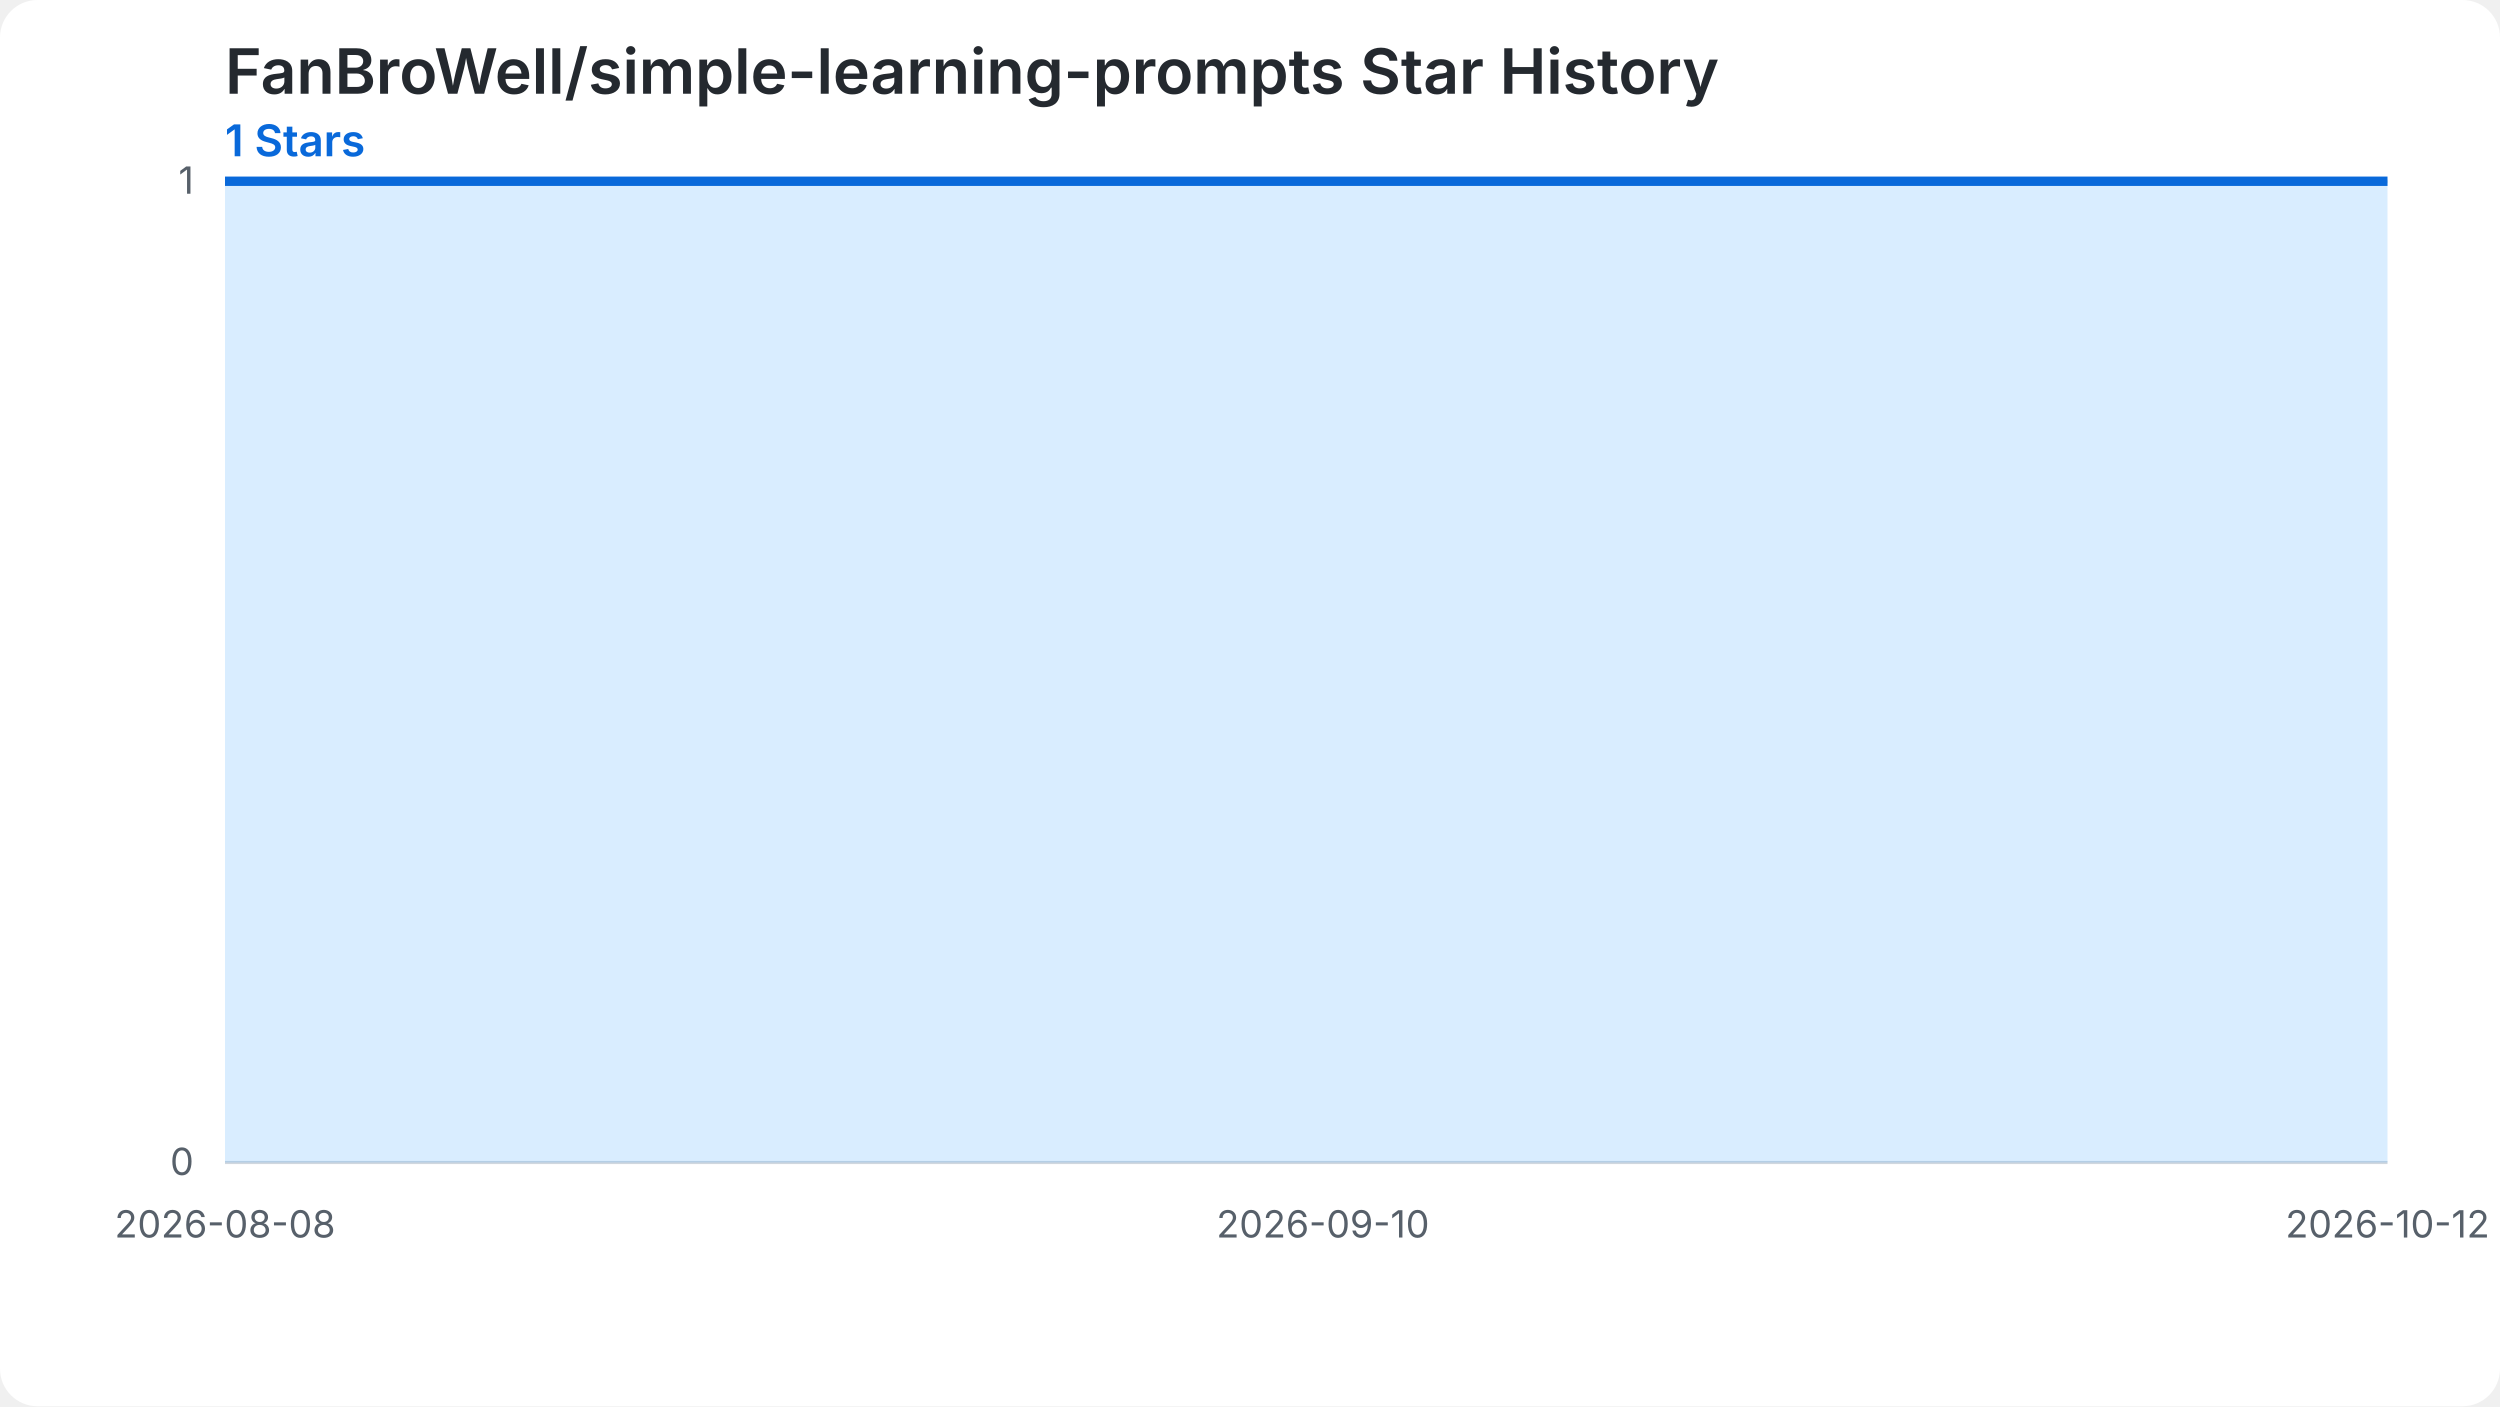
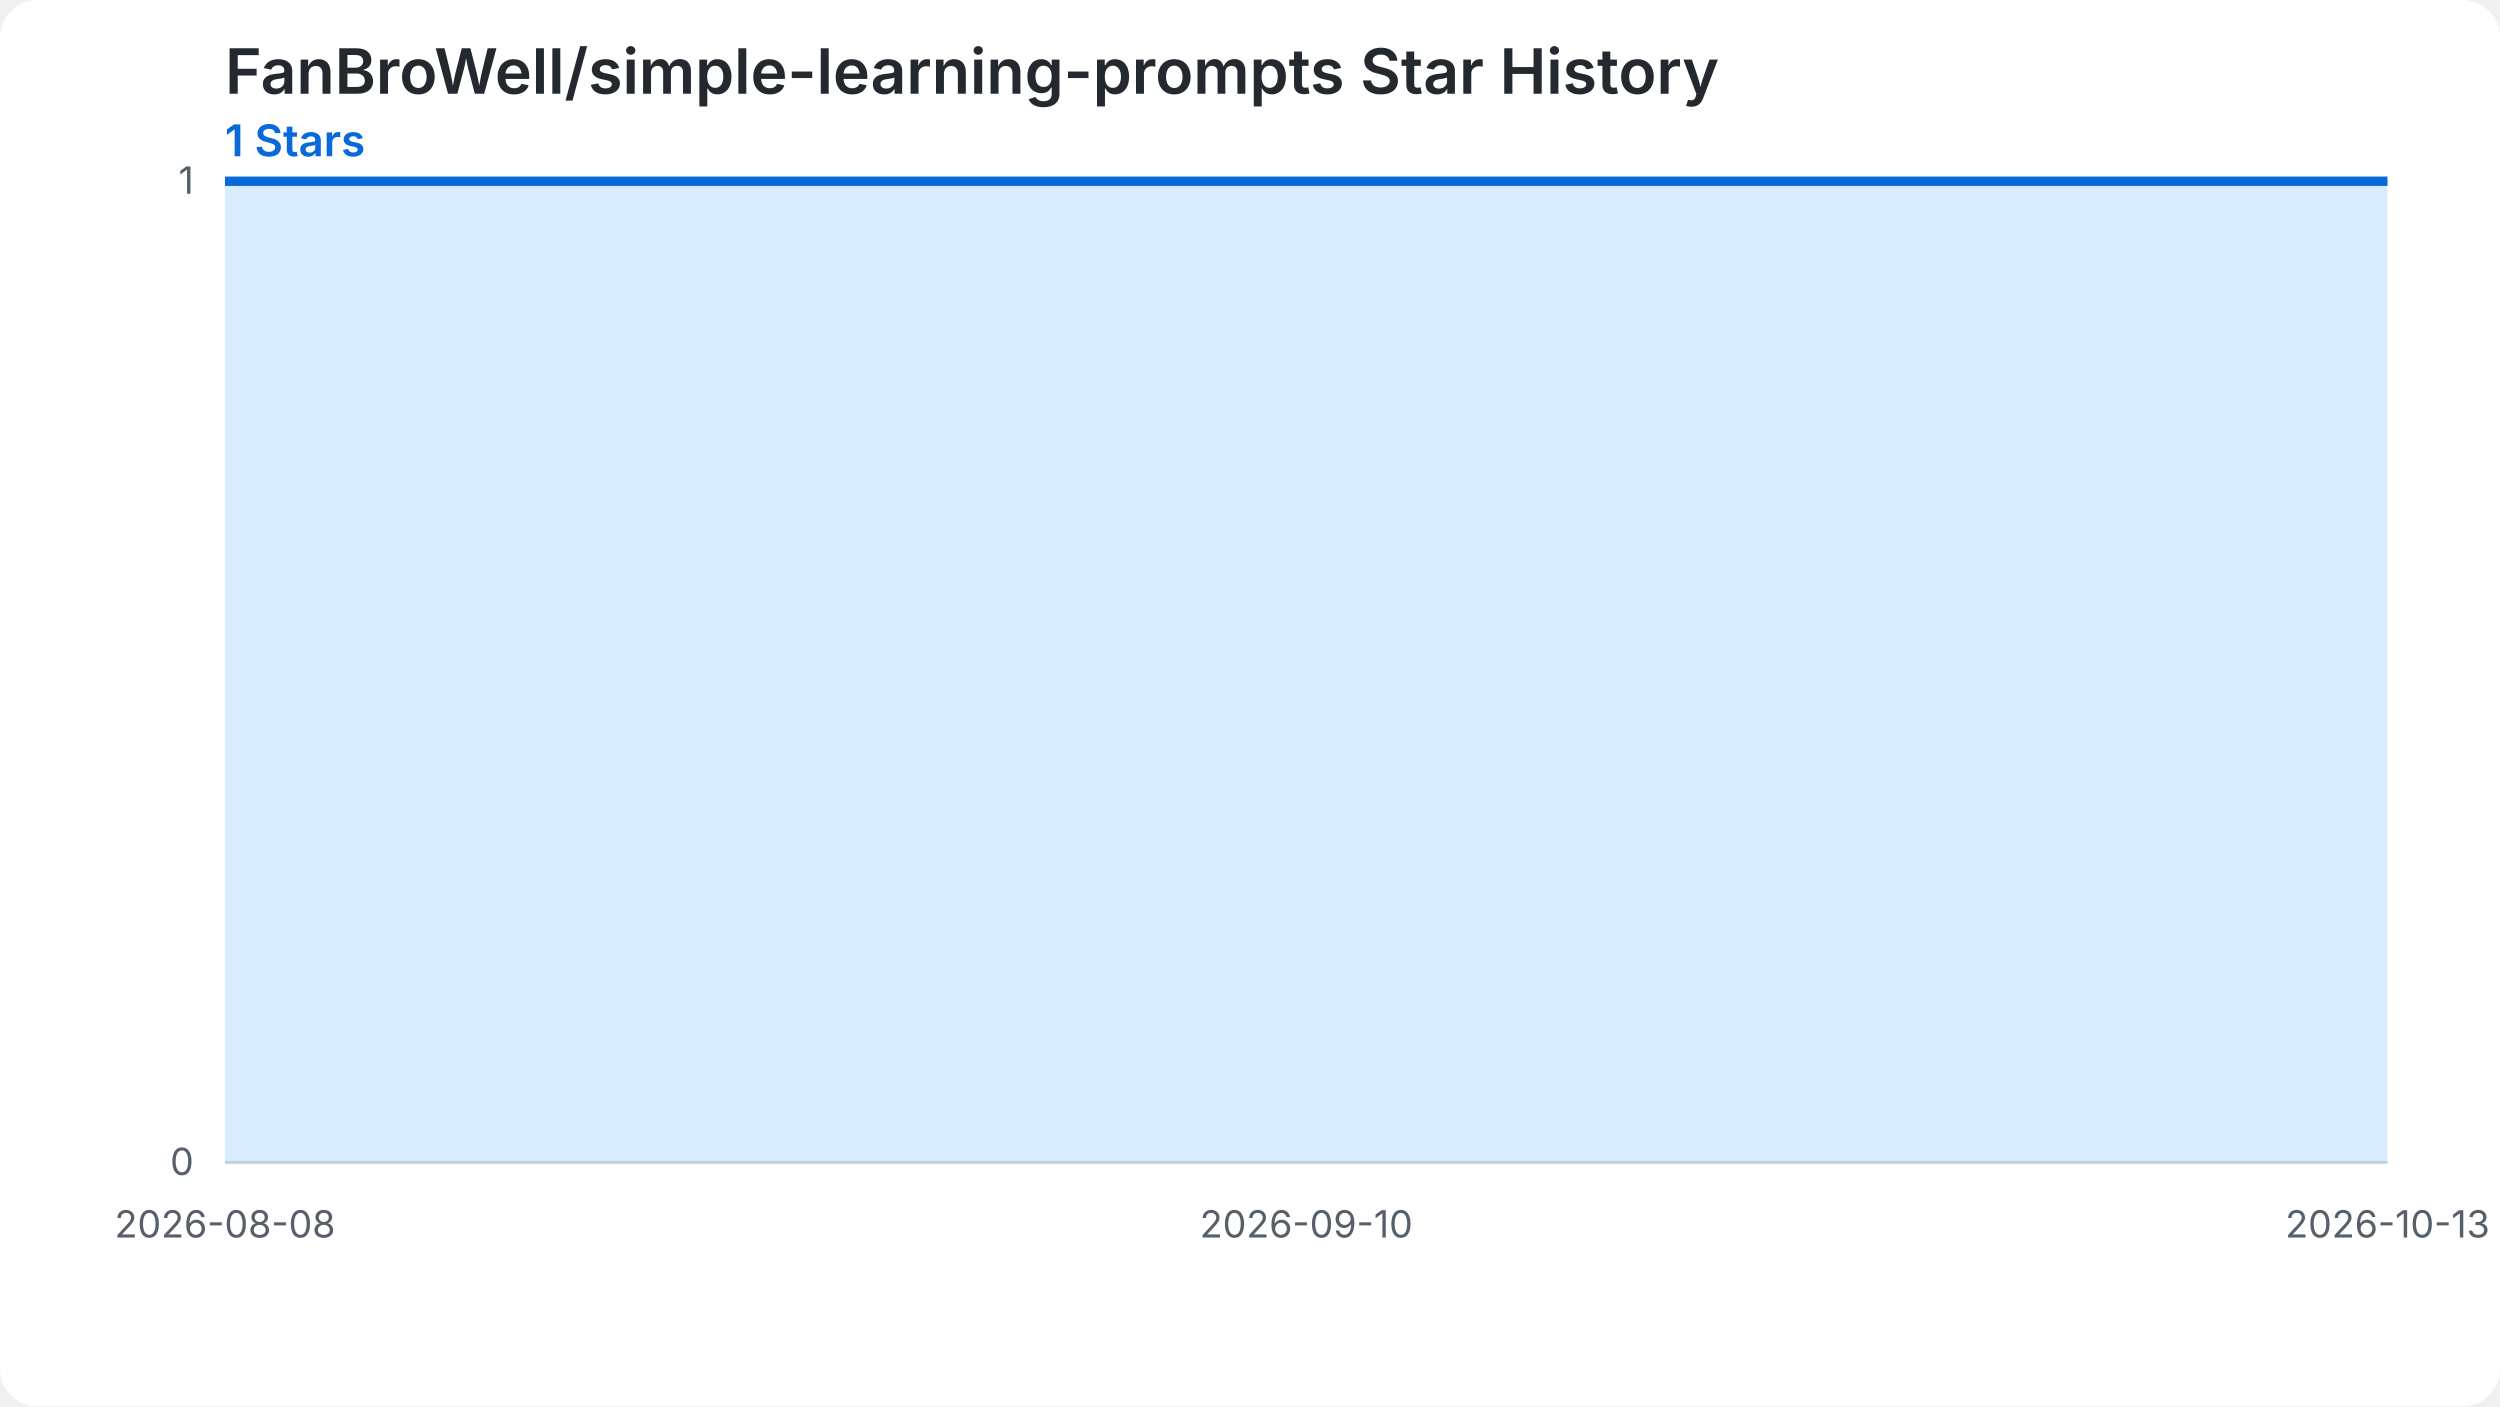
<svg xmlns="http://www.w3.org/2000/svg" width="800" height="450" viewBox="0 0 800 450" role="img" aria-labelledby="chart-title chart-desc">
  <style>.chart-bg{fill:#ffffff}.grid{stroke:#d0d7de;stroke-width:1}.label{fill:#57606a;font:12px -apple-system,BlinkMacSystemFont,'Segoe UI',sans-serif}.heading{fill:#24292f;font:600 20px -apple-system,BlinkMacSystemFont,'Segoe UI',sans-serif}.summary{fill:#0969da;font:600 14px -apple-system,BlinkMacSystemFont,'Segoe UI',sans-serif}.star-area{fill:#54aeff;fill-opacity:.22}.star-line{fill:none;stroke:#0969da;stroke-width:3}.star-point{fill:#0969da}@media (prefers-color-scheme: dark){.chart-bg{fill:#0d1117}.grid{stroke:#30363d}.label{fill:#8b949e}.heading{fill:#f0f6fc}.summary{fill:#58a6ff}.star-area{fill:#1f6feb;fill-opacity:.35}.star-line{stroke:#58a6ff}.star-point{fill:#58a6ff}}</style>
  <rect class="chart-bg" width="800" height="450" rx="12" />
  <text class="heading" x="72" y="30">FanBroWell/simple-learning-prompts Star History</text>
  <text class="summary" x="72" y="50">1 Stars</text>
  <line class="grid" x1="72" y1="372.00" x2="764" y2="372.00" />
  <text class="label" x="62" y="376.00" text-anchor="end">0</text>
  <line class="grid" x1="72" y1="58.00" x2="764" y2="58.00" />
  <text class="label" x="62" y="62.00" text-anchor="end">1</text>
-   <path class="star-area" d="M 72.00,372.00 L 72.00,58.00 L 82.65,58.00 L 93.29,58.00 L 103.94,58.00 L 114.58,58.00 L 125.23,58.00 L 135.88,58.00 L 146.52,58.00 L 157.17,58.00 L 167.82,58.00 L 178.46,58.00 L 189.11,58.00 L 199.75,58.00 L 210.40,58.00 L 221.05,58.00 L 231.69,58.00 L 242.34,58.00 L 252.98,58.00 L 263.63,58.00 L 274.28,58.00 L 284.92,58.00 L 295.57,58.00 L 306.22,58.00 L 316.86,58.00 L 327.51,58.00 L 338.15,58.00 L 348.80,58.00 L 359.45,58.00 L 370.09,58.00 L 380.74,58.00 L 391.38,58.00 L 402.03,58.00 L 412.68,58.00 L 423.32,58.00 L 433.97,58.00 L 444.62,58.00 L 455.26,58.00 L 465.91,58.00 L 476.55,58.00 L 487.20,58.00 L 497.85,58.00 L 508.49,58.00 L 519.14,58.00 L 529.78,58.00 L 540.43,58.00 L 551.08,58.00 L 561.72,58.00 L 572.37,58.00 L 583.02,58.00 L 593.66,58.00 L 604.31,58.00 L 614.95,58.00 L 625.60,58.00 L 636.25,58.00 L 646.89,58.00 L 657.54,58.00 L 668.18,58.00 L 678.83,58.00 L 689.48,58.00 L 700.12,58.00 L 710.77,58.00 L 721.42,58.00 L 732.06,58.00 L 742.71,58.00 L 753.35,58.00 L 764.00,58.00 L 764.00,372.00 Z" />
-   <path class="star-line" d="M 72.00,58.00 L 82.65,58.00 L 93.29,58.00 L 103.94,58.00 L 114.58,58.00 L 125.23,58.00 L 135.88,58.00 L 146.52,58.00 L 157.17,58.00 L 167.82,58.00 L 178.46,58.00 L 189.11,58.00 L 199.75,58.00 L 210.40,58.00 L 221.05,58.00 L 231.69,58.00 L 242.34,58.00 L 252.98,58.00 L 263.63,58.00 L 274.28,58.00 L 284.92,58.00 L 295.57,58.00 L 306.22,58.00 L 316.86,58.00 L 327.51,58.00 L 338.15,58.00 L 348.80,58.00 L 359.45,58.00 L 370.09,58.00 L 380.74,58.00 L 391.38,58.00 L 402.03,58.00 L 412.68,58.00 L 423.32,58.00 L 433.97,58.00 L 444.62,58.00 L 455.26,58.00 L 465.91,58.00 L 476.55,58.00 L 487.20,58.00 L 497.85,58.00 L 508.49,58.00 L 519.14,58.00 L 529.78,58.00 L 540.43,58.00 L 551.08,58.00 L 561.72,58.00 L 572.37,58.00 L 583.02,58.00 L 593.66,58.00 L 604.31,58.00 L 614.95,58.00 L 625.60,58.00 L 636.25,58.00 L 646.89,58.00 L 657.54,58.00 L 668.18,58.00 L 678.83,58.00 L 689.48,58.00 L 700.12,58.00 L 710.77,58.00 L 721.42,58.00 L 732.06,58.00 L 742.71,58.00 L 753.35,58.00 L 764.00,58.00" />
+   <path class="star-area" d="M 72.00,372.00 L 72.00,58.00 L 82.48,58.00 L 92.97,58.00 L 103.45,58.00 L 113.94,58.00 L 124.42,58.00 L 134.91,58.00 L 145.39,58.00 L 155.88,58.00 L 166.36,58.00 L 176.85,58.00 L 187.33,58.00 L 197.82,58.00 L 208.30,58.00 L 218.79,58.00 L 229.27,58.00 L 239.76,58.00 L 250.24,58.00 L 260.73,58.00 L 271.21,58.00 L 281.70,58.00 L 292.18,58.00 L 302.67,58.00 L 313.15,58.00 L 323.64,58.00 L 334.12,58.00 L 344.61,58.00 L 355.09,58.00 L 365.58,58.00 L 376.06,58.00 L 386.55,58.00 L 397.03,58.00 L 407.52,58.00 L 418.00,58.00 L 428.48,58.00 L 438.97,58.00 L 449.45,58.00 L 459.94,58.00 L 470.42,58.00 L 480.91,58.00 L 491.39,58.00 L 501.88,58.00 L 512.36,58.00 L 522.85,58.00 L 533.33,58.00 L 543.82,58.00 L 554.30,58.00 L 564.79,58.00 L 575.27,58.00 L 585.76,58.00 L 596.24,58.00 L 606.73,58.00 L 617.21,58.00 L 627.70,58.00 L 638.18,58.00 L 648.67,58.00 L 659.15,58.00 L 669.64,58.00 L 680.12,58.00 L 690.61,58.00 L 701.09,58.00 L 711.58,58.00 L 722.06,58.00 L 732.55,58.00 L 743.03,58.00 L 753.52,58.00 L 764.00,58.00 L 764.00,372.00 Z" />
+   <path class="star-line" d="M 72.00,58.00 L 82.48,58.00 L 92.97,58.00 L 103.45,58.00 L 113.94,58.00 L 124.42,58.00 L 134.91,58.00 L 145.39,58.00 L 155.88,58.00 L 166.36,58.00 L 176.85,58.00 L 187.33,58.00 L 197.82,58.00 L 208.30,58.00 L 218.79,58.00 L 229.27,58.00 L 239.76,58.00 L 250.24,58.00 L 260.73,58.00 L 271.21,58.00 L 281.70,58.00 L 292.18,58.00 L 302.67,58.00 L 313.15,58.00 L 323.64,58.00 L 334.12,58.00 L 344.61,58.00 L 355.09,58.00 L 365.58,58.00 L 376.06,58.00 L 386.55,58.00 L 397.03,58.00 L 407.52,58.00 L 418.00,58.00 L 428.48,58.00 L 438.97,58.00 L 449.45,58.00 L 459.94,58.00 L 470.42,58.00 L 480.91,58.00 L 491.39,58.00 L 501.88,58.00 L 512.36,58.00 L 522.85,58.00 L 533.33,58.00 L 543.82,58.00 L 554.30,58.00 L 564.79,58.00 L 575.27,58.00 L 585.76,58.00 L 596.24,58.00 L 606.73,58.00 L 617.21,58.00 L 627.70,58.00 L 638.18,58.00 L 648.67,58.00 L 659.15,58.00 L 669.64,58.00 L 680.12,58.00 L 690.61,58.00 L 701.09,58.00 L 711.58,58.00 L 722.06,58.00 L 732.55,58.00 L 743.03,58.00 L 753.52,58.00 L 764.00,58.00" />
  <text class="label" x="72.00" y="396.00" text-anchor="middle">2026-08-08</text>
-   <text class="label" x="423.32" y="396.00" text-anchor="middle">2026-09-10</text>
-   <text class="label" x="764.00" y="396.00" text-anchor="middle">2026-10-12</text>
+   <text class="label" x="418.00" y="396.00" text-anchor="middle">2026-09-10</text>
+   <text class="label" x="764.00" y="396.00" text-anchor="middle">2026-10-13</text>
</svg>
